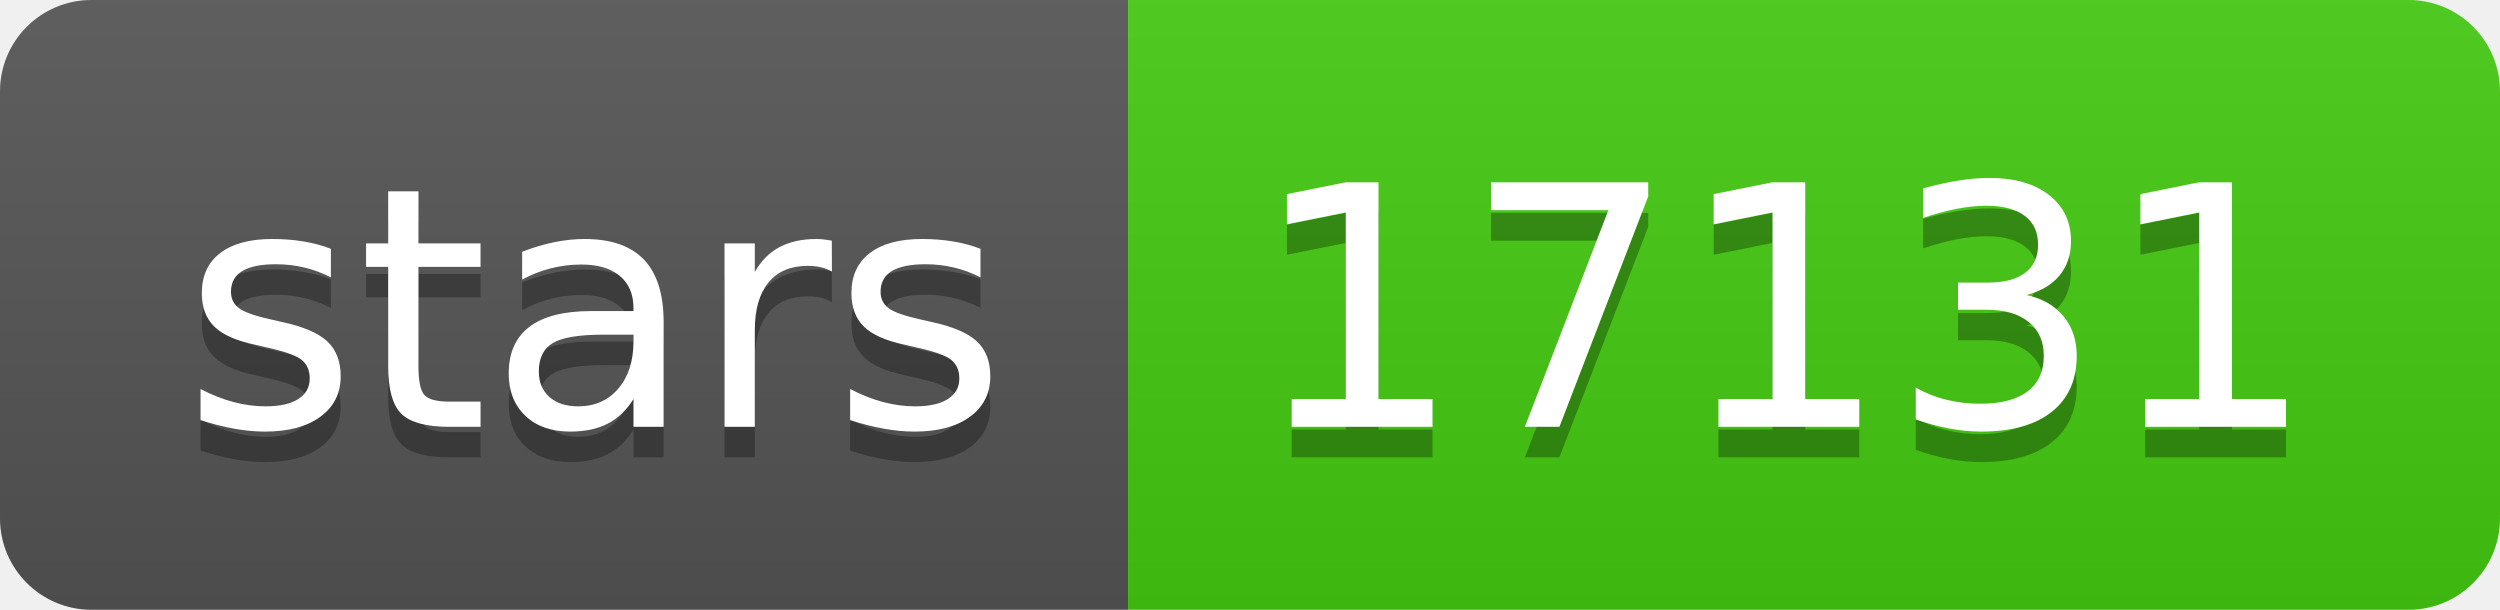
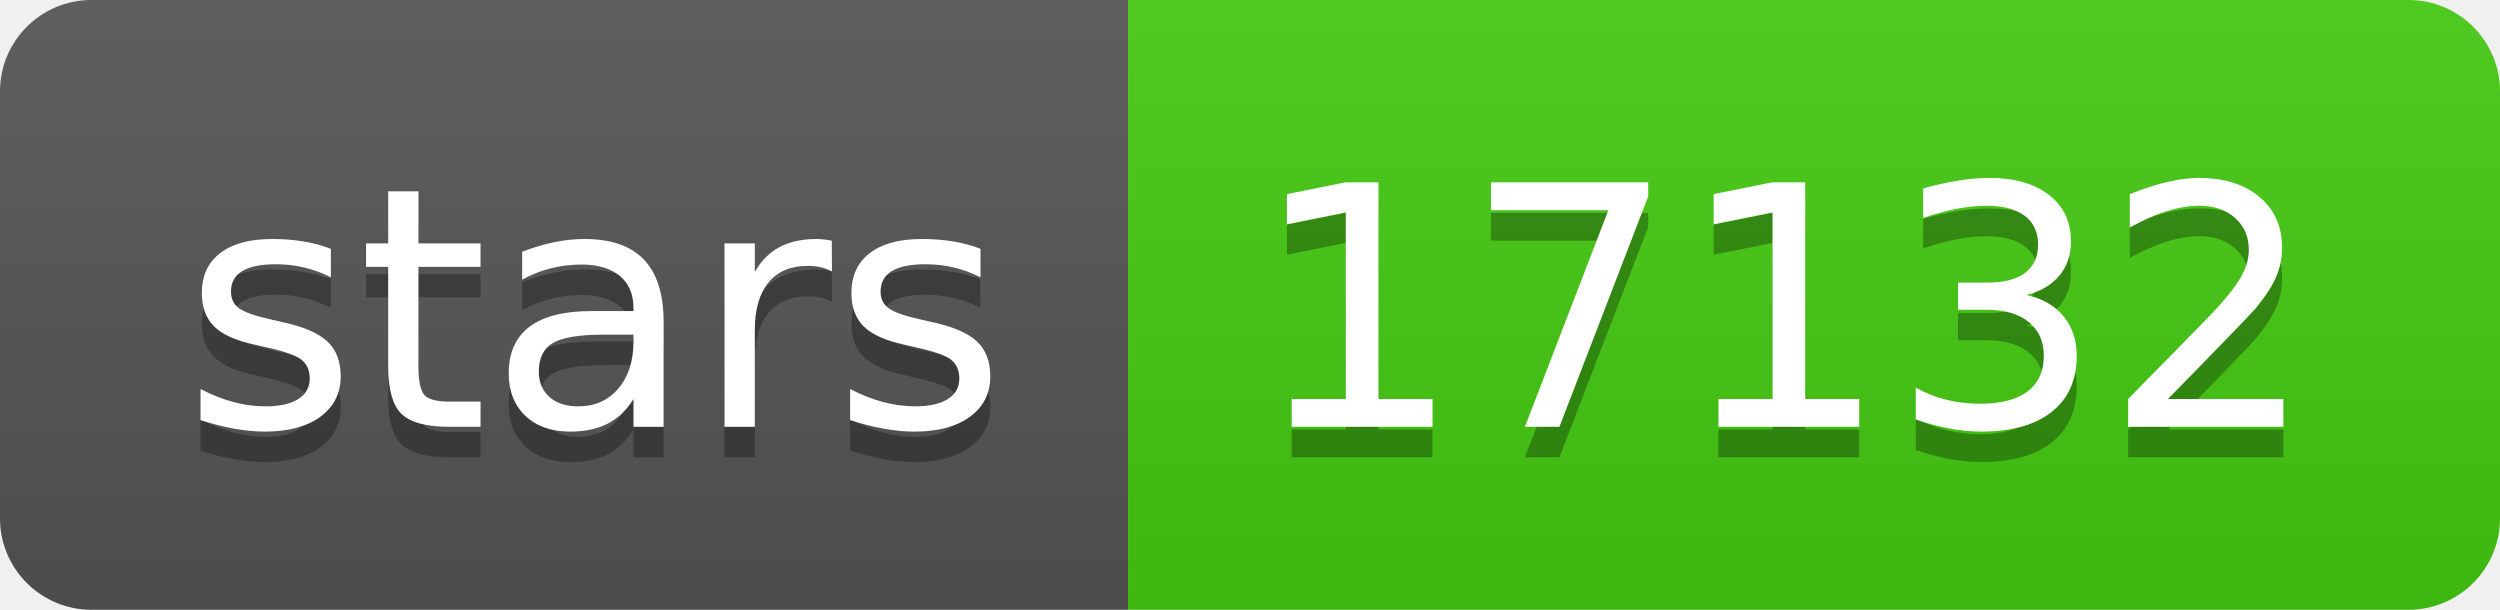
- <svg xmlns="http://www.w3.org/2000/svg" width="82" height="20" role="img" aria-label="stars: 17131">
+ <svg xmlns="http://www.w3.org/2000/svg" width="82" height="20" role="img" aria-label="stars: 17132">
  <linearGradient id="s" x2="0" y2="100%">
    <stop offset="0" stop-color="#bbb" stop-opacity=".1" />
    <stop offset="1" stop-opacity=".1" />
  </linearGradient>
  <clipPath id="r">
    <rect width="82" height="20" rx="3" fill="#fff" />
  </clipPath>
  <g clip-path="url(#r)">
    <rect width="37" height="20" fill="#555" />
    <rect x="37" width="45" height="20" fill="#4c1" />
    <rect width="82" height="20" fill="url(#s)" />
  </g>
  <g fill="#fff" text-anchor="middle" font-family="Verdana,Geneva,DejaVu Sans,sans-serif" text-rendering="geometricPrecision" font-size="110">
    <text aria-hidden="true" x="195" y="150" fill="#010101" fill-opacity=".3" transform="scale(.1)" textLength="270">stars</text>
    <text x="195" y="140" transform="scale(.1)" fill="#fff" textLength="270">stars</text>
-     <text aria-hidden="true" x="585" y="150" fill="#010101" fill-opacity=".3" transform="scale(.1)" textLength="350">17131</text>
-     <text x="585" y="140" transform="scale(.1)" fill="#fff" textLength="350">17131</text>
+     <text aria-hidden="true" x="585" y="150" fill="#010101" fill-opacity=".3" transform="scale(.1)" textLength="350">17132</text>
+     <text x="585" y="140" transform="scale(.1)" fill="#fff" textLength="350">17132</text>
  </g>
</svg>
